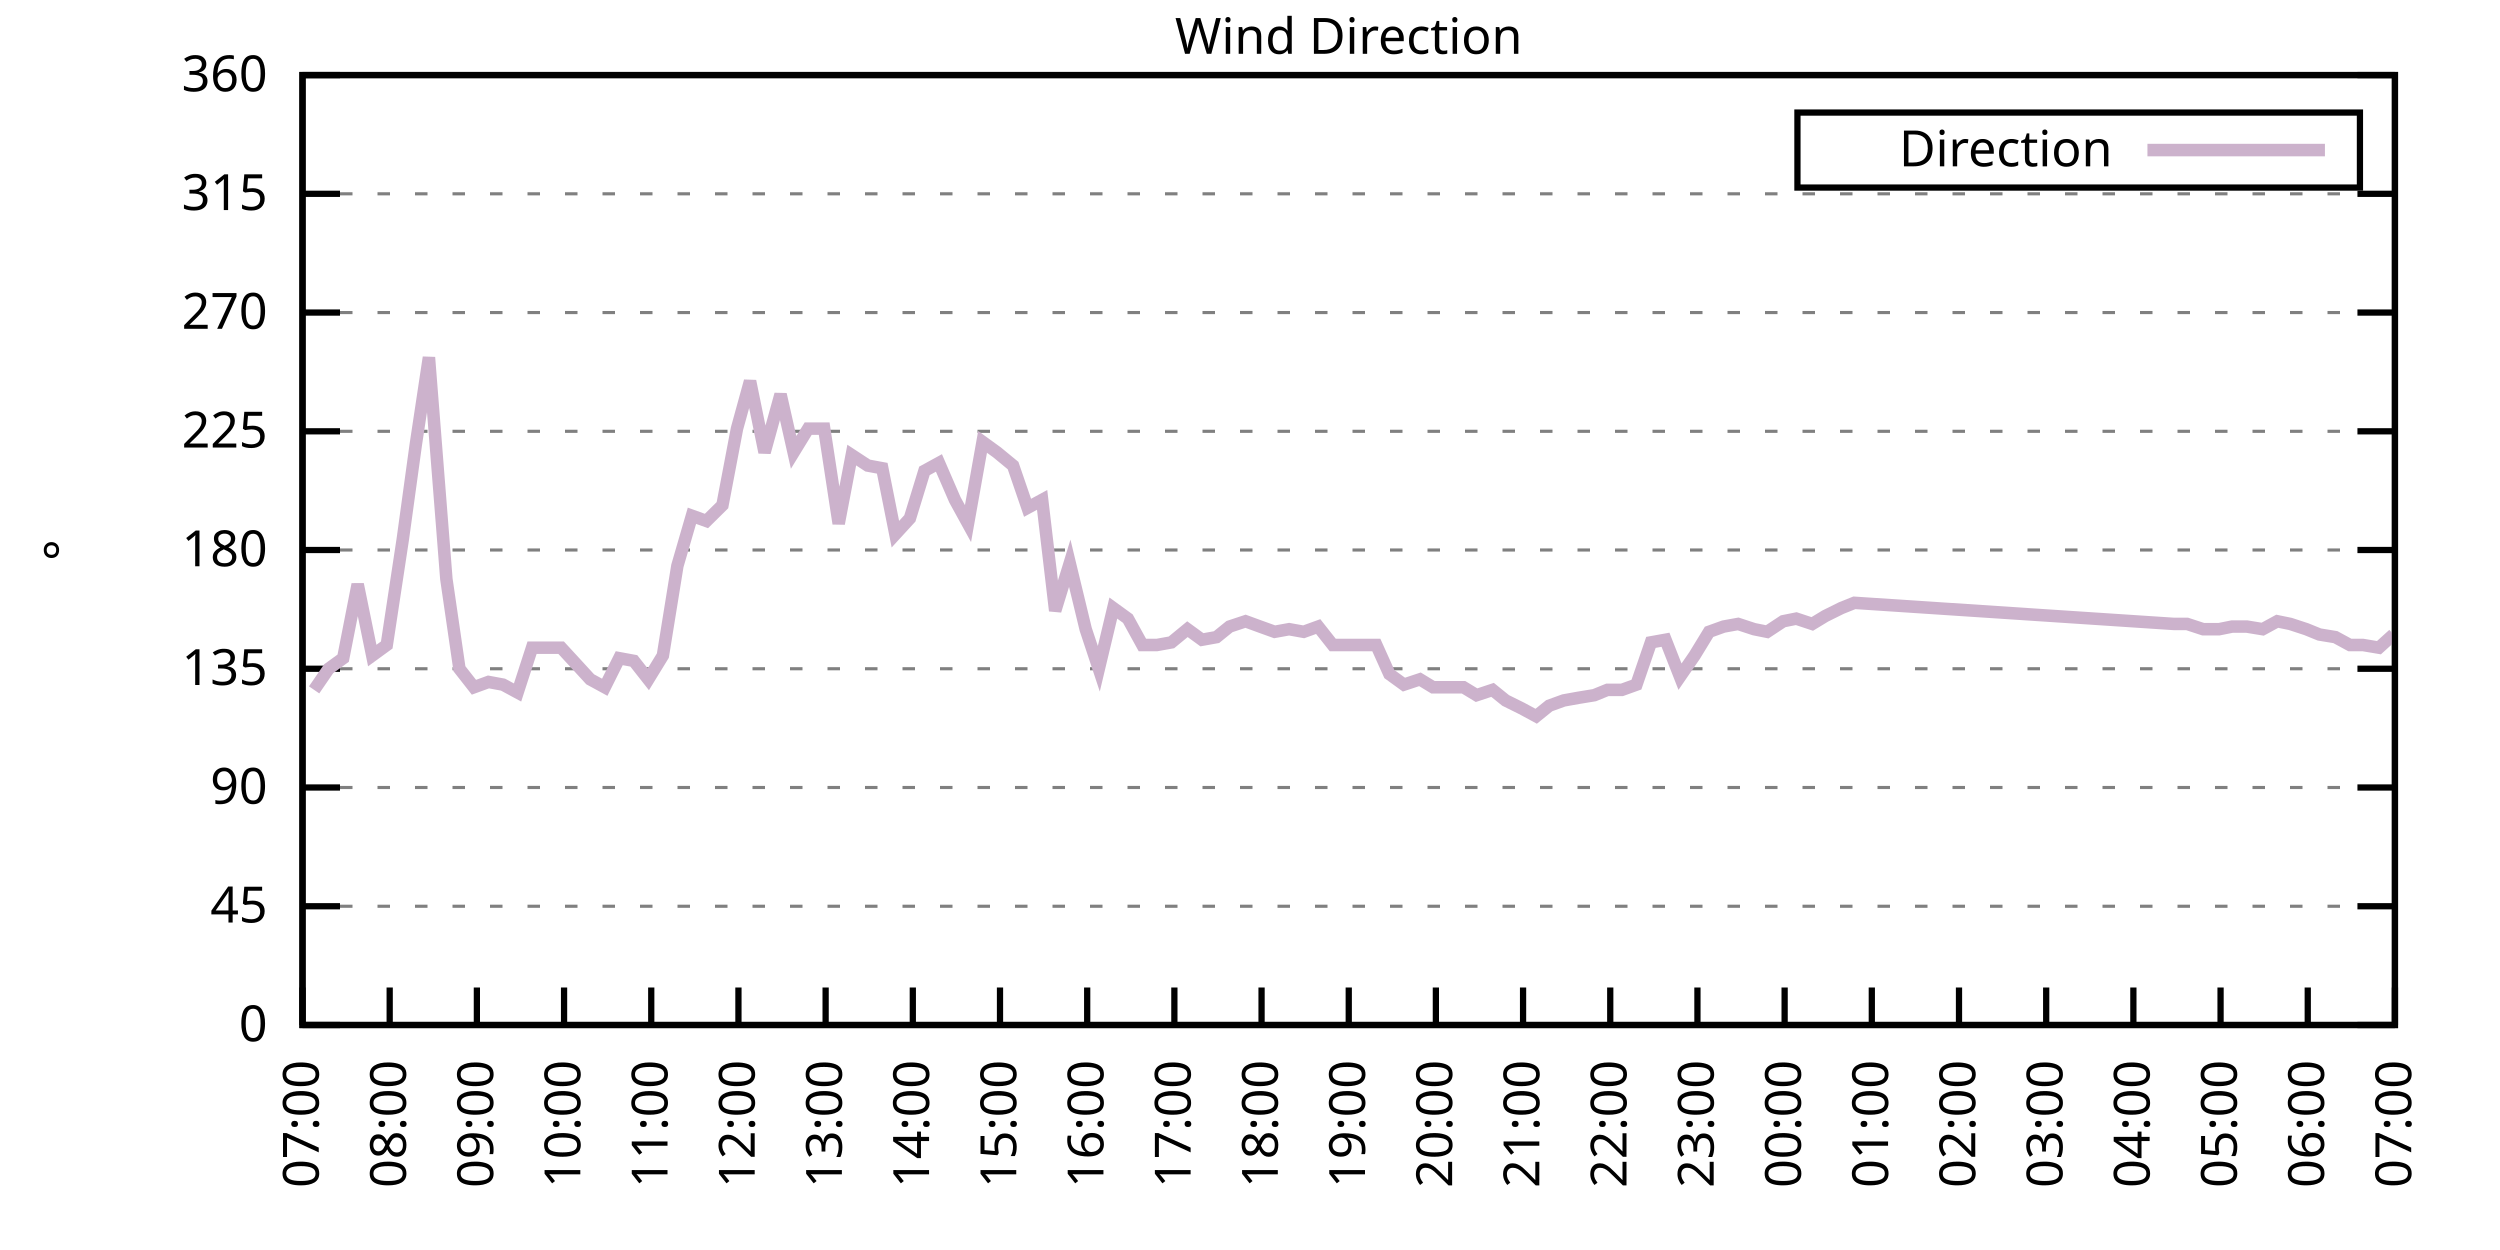
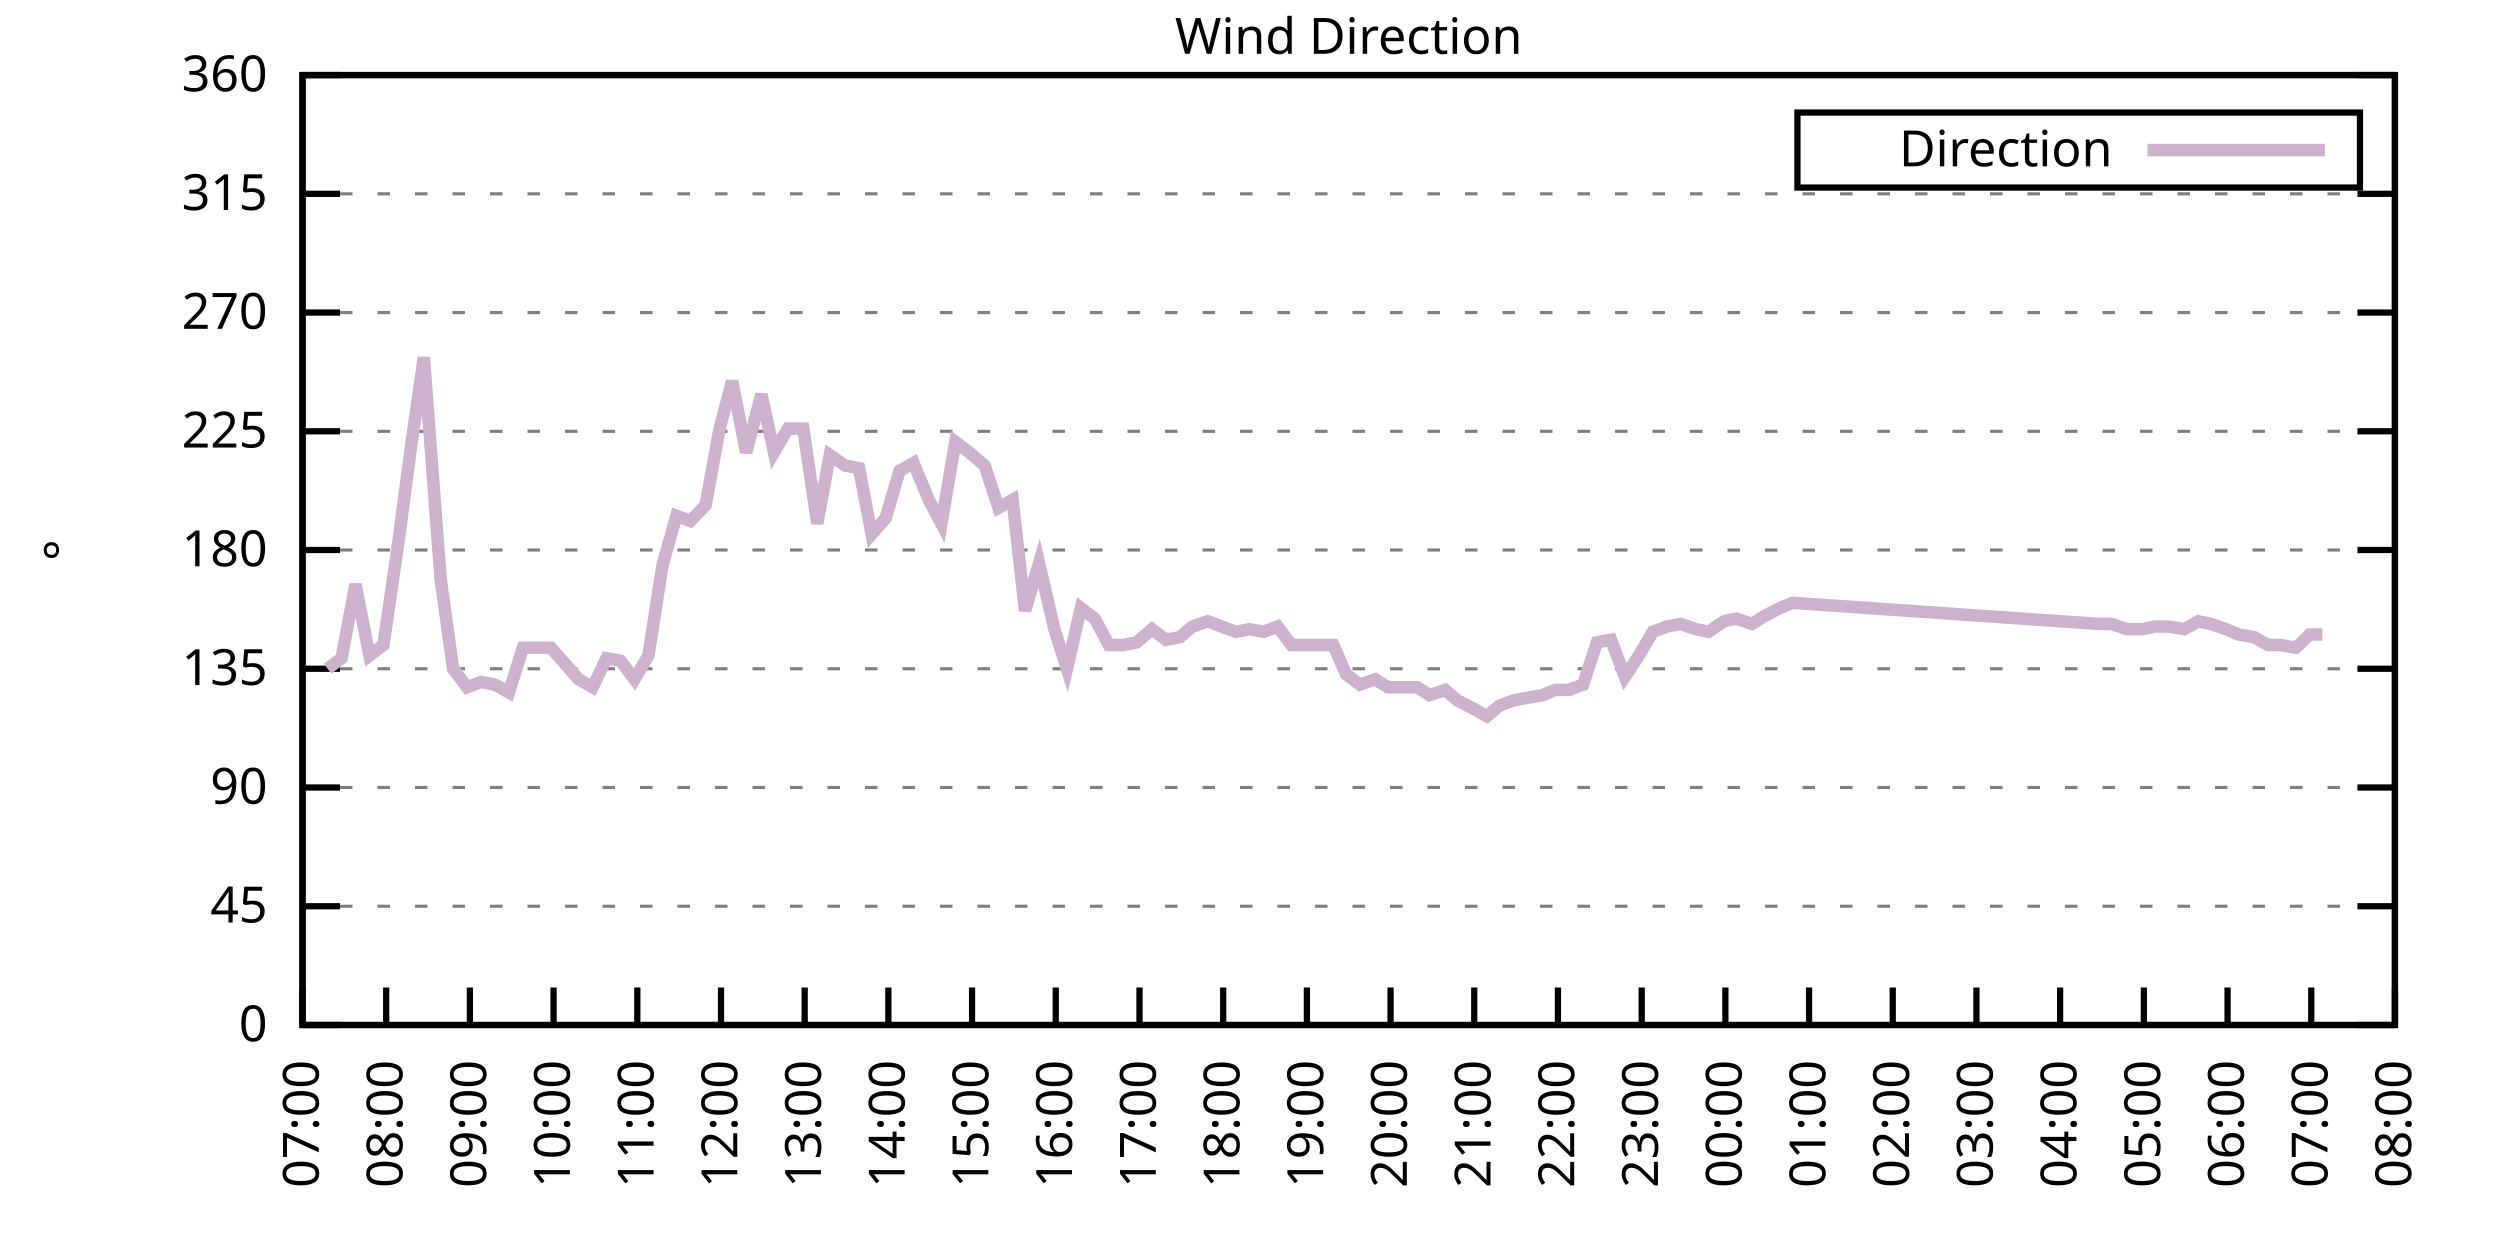
<svg xmlns="http://www.w3.org/2000/svg" xmlns:xlink="http://www.w3.org/1999/xlink" width="400" height="200" viewBox="0 0 400 200">
  <g id="gnuplot_canvas">
    <rect x="0" y="0" width="400" height="200" fill="none" />
    <defs>
      <circle id="gpDot" r="0.5" stroke-width="0.5" stroke="currentColor" />
      <path id="gpPt0" stroke-width="0.333" stroke="currentColor" d="M-1,0 h2 M0,-1 v2" />
      <path id="gpPt1" stroke-width="0.333" stroke="currentColor" d="M-1,-1 L1,1 M1,-1 L-1,1" />
      <path id="gpPt2" stroke-width="0.333" stroke="currentColor" d="M-1,0 L1,0 M0,-1 L0,1 M-1,-1 L1,1 M-1,1 L1,-1" />
      <rect id="gpPt3" stroke-width="0.333" stroke="currentColor" x="-1" y="-1" width="2" height="2" />
      <rect id="gpPt4" stroke-width="0.333" stroke="currentColor" fill="currentColor" x="-1" y="-1" width="2" height="2" />
      <circle id="gpPt5" stroke-width="0.333" stroke="currentColor" cx="0" cy="0" r="1" />
      <use xlink:href="#gpPt5" id="gpPt6" fill="currentColor" stroke="none" />
      <path id="gpPt7" stroke-width="0.333" stroke="currentColor" d="M0,-1.33 L-1.33,0.67 L1.33,0.67 z" />
      <use xlink:href="#gpPt7" id="gpPt8" fill="currentColor" stroke="none" />
      <use xlink:href="#gpPt7" id="gpPt9" stroke="currentColor" transform="rotate(180)" />
      <use xlink:href="#gpPt9" id="gpPt10" fill="currentColor" stroke="none" />
      <use xlink:href="#gpPt3" id="gpPt11" stroke="currentColor" transform="rotate(45)" />
      <use xlink:href="#gpPt11" id="gpPt12" fill="currentColor" stroke="none" />
      <path id="gpPt13" stroke-width="0.333" stroke="currentColor" d="M0,1.330 L1.265,0.411 L0.782,-1.067 L-0.782,-1.076 L-1.265,0.411 z" />
      <use xlink:href="#gpPt13" id="gpPt14" fill="currentColor" stroke="none" />
      <filter id="textbox" filterUnits="objectBoundingBox" x="0" y="0" height="1" width="1">
        <feFlood flood-color="white" flood-opacity="1" result="bgnd" />
        <feComposite in="SourceGraphic" in2="bgnd" operator="atop" />
      </filter>
      <filter id="greybox" filterUnits="objectBoundingBox" x="0" y="0" height="1" width="1">
        <feFlood flood-color="lightgrey" flood-opacity="1" result="grey" />
        <feComposite in="SourceGraphic" in2="grey" operator="atop" />
      </filter>
    </defs>
    <g fill="none" color="white" stroke="currentColor" stroke-width="1.00" stroke-linecap="butt" stroke-linejoin="miter">
</g>
    <g fill="none" color="black" stroke="currentColor" stroke-width="1.00" stroke-linecap="butt" stroke-linejoin="miter">
      <g stroke="none" shape-rendering="crispEdges">
        <polygon fill="rgb(255, 255, 255)" points="48.40,164.00 383.18,164.00 383.18,12.02 48.40,12.02 " />
      </g>
    </g>
    <g fill="none" color="black" stroke="currentColor" stroke-width="1.00" stroke-linecap="butt" stroke-linejoin="miter">
</g>
    <g fill="none" color="black" stroke="black" stroke-width="0.50" stroke-linecap="butt" stroke-linejoin="miter">
</g>
    <g fill="none" color="gray" stroke="currentColor" stroke-width="0.50" stroke-linecap="butt" stroke-linejoin="miter">
      <path stroke="gray" stroke-dasharray="2,4" class="gridline" d="M48.40,164.00 L383.19,164.00  " />
    </g>
    <g fill="none" color="gray" stroke="gray" stroke-width="1.00" stroke-linecap="butt" stroke-linejoin="miter">
</g>
    <g fill="none" color="black" stroke="currentColor" stroke-width="1.00" stroke-linecap="butt" stroke-linejoin="miter">
      <path stroke="black" d="M48.40,164.00 L54.40,164.00 M383.19,164.00 L377.19,164.00  " />
      <g transform="translate(42.80,166.60)" stroke="none" fill="black" font-family="Sans" font-size="8.00" text-anchor="end">
        <text>
          <tspan font-family="Sans"> 0</tspan>
        </text>
      </g>
    </g>
    <g fill="none" color="black" stroke="currentColor" stroke-width="1.00" stroke-linecap="butt" stroke-linejoin="miter">
</g>
    <g fill="none" color="black" stroke="black" stroke-width="0.50" stroke-linecap="butt" stroke-linejoin="miter">
</g>
    <g fill="none" color="gray" stroke="currentColor" stroke-width="0.50" stroke-linecap="butt" stroke-linejoin="miter">
      <path stroke="gray" stroke-dasharray="2,4" class="gridline" d="M48.40,145.00 L383.19,145.00  " />
    </g>
    <g fill="none" color="gray" stroke="gray" stroke-width="1.00" stroke-linecap="butt" stroke-linejoin="miter">
</g>
    <g fill="none" color="black" stroke="currentColor" stroke-width="1.00" stroke-linecap="butt" stroke-linejoin="miter">
      <path stroke="black" d="M48.40,145.00 L54.40,145.00 M383.19,145.00 L377.19,145.00  " />
      <g transform="translate(42.80,147.60)" stroke="none" fill="black" font-family="Sans" font-size="8.00" text-anchor="end">
        <text>
          <tspan font-family="Sans"> 45</tspan>
        </text>
      </g>
    </g>
    <g fill="none" color="black" stroke="currentColor" stroke-width="1.00" stroke-linecap="butt" stroke-linejoin="miter">
</g>
    <g fill="none" color="black" stroke="black" stroke-width="0.50" stroke-linecap="butt" stroke-linejoin="miter">
</g>
    <g fill="none" color="gray" stroke="currentColor" stroke-width="0.50" stroke-linecap="butt" stroke-linejoin="miter">
      <path stroke="gray" stroke-dasharray="2,4" class="gridline" d="M48.40,126.00 L383.19,126.00  " />
    </g>
    <g fill="none" color="gray" stroke="gray" stroke-width="1.00" stroke-linecap="butt" stroke-linejoin="miter">
</g>
    <g fill="none" color="black" stroke="currentColor" stroke-width="1.00" stroke-linecap="butt" stroke-linejoin="miter">
      <path stroke="black" d="M48.40,126.00 L54.40,126.00 M383.19,126.00 L377.19,126.00  " />
      <g transform="translate(42.80,128.60)" stroke="none" fill="black" font-family="Sans" font-size="8.00" text-anchor="end">
        <text>
          <tspan font-family="Sans"> 90</tspan>
        </text>
      </g>
    </g>
    <g fill="none" color="black" stroke="currentColor" stroke-width="1.00" stroke-linecap="butt" stroke-linejoin="miter">
</g>
    <g fill="none" color="black" stroke="black" stroke-width="0.50" stroke-linecap="butt" stroke-linejoin="miter">
</g>
    <g fill="none" color="gray" stroke="currentColor" stroke-width="0.50" stroke-linecap="butt" stroke-linejoin="miter">
      <path stroke="gray" stroke-dasharray="2,4" class="gridline" d="M48.40,107.00 L383.19,107.00  " />
    </g>
    <g fill="none" color="gray" stroke="gray" stroke-width="1.00" stroke-linecap="butt" stroke-linejoin="miter">
</g>
    <g fill="none" color="black" stroke="currentColor" stroke-width="1.00" stroke-linecap="butt" stroke-linejoin="miter">
      <path stroke="black" d="M48.40,107.00 L54.40,107.00 M383.19,107.00 L377.19,107.00  " />
      <g transform="translate(42.80,109.60)" stroke="none" fill="black" font-family="Sans" font-size="8.00" text-anchor="end">
        <text>
          <tspan font-family="Sans"> 135</tspan>
        </text>
      </g>
    </g>
    <g fill="none" color="black" stroke="currentColor" stroke-width="1.00" stroke-linecap="butt" stroke-linejoin="miter">
</g>
    <g fill="none" color="black" stroke="black" stroke-width="0.50" stroke-linecap="butt" stroke-linejoin="miter">
</g>
    <g fill="none" color="gray" stroke="currentColor" stroke-width="0.50" stroke-linecap="butt" stroke-linejoin="miter">
      <path stroke="gray" stroke-dasharray="2,4" class="gridline" d="M48.40,88.00 L383.19,88.00  " />
    </g>
    <g fill="none" color="gray" stroke="gray" stroke-width="1.00" stroke-linecap="butt" stroke-linejoin="miter">
</g>
    <g fill="none" color="black" stroke="currentColor" stroke-width="1.00" stroke-linecap="butt" stroke-linejoin="miter">
      <path stroke="black" d="M48.40,88.00 L54.40,88.00 M383.19,88.00 L377.19,88.00  " />
      <g transform="translate(42.80,90.60)" stroke="none" fill="black" font-family="Sans" font-size="8.00" text-anchor="end">
        <text>
          <tspan font-family="Sans"> 180</tspan>
        </text>
      </g>
    </g>
    <g fill="none" color="black" stroke="currentColor" stroke-width="1.00" stroke-linecap="butt" stroke-linejoin="miter">
</g>
    <g fill="none" color="black" stroke="black" stroke-width="0.50" stroke-linecap="butt" stroke-linejoin="miter">
</g>
    <g fill="none" color="gray" stroke="currentColor" stroke-width="0.50" stroke-linecap="butt" stroke-linejoin="miter">
      <path stroke="gray" stroke-dasharray="2,4" class="gridline" d="M48.40,69.01 L383.19,69.01  " />
    </g>
    <g fill="none" color="gray" stroke="gray" stroke-width="1.00" stroke-linecap="butt" stroke-linejoin="miter">
</g>
    <g fill="none" color="black" stroke="currentColor" stroke-width="1.00" stroke-linecap="butt" stroke-linejoin="miter">
      <path stroke="black" d="M48.40,69.01 L54.40,69.01 M383.19,69.01 L377.19,69.01  " />
      <g transform="translate(42.80,71.61)" stroke="none" fill="black" font-family="Sans" font-size="8.00" text-anchor="end">
        <text>
          <tspan font-family="Sans"> 225</tspan>
        </text>
      </g>
    </g>
    <g fill="none" color="black" stroke="currentColor" stroke-width="1.00" stroke-linecap="butt" stroke-linejoin="miter">
</g>
    <g fill="none" color="black" stroke="black" stroke-width="0.50" stroke-linecap="butt" stroke-linejoin="miter">
</g>
    <g fill="none" color="gray" stroke="currentColor" stroke-width="0.50" stroke-linecap="butt" stroke-linejoin="miter">
      <path stroke="gray" stroke-dasharray="2,4" class="gridline" d="M48.40,50.01 L383.19,50.01  " />
    </g>
    <g fill="none" color="gray" stroke="gray" stroke-width="1.00" stroke-linecap="butt" stroke-linejoin="miter">
</g>
    <g fill="none" color="black" stroke="currentColor" stroke-width="1.00" stroke-linecap="butt" stroke-linejoin="miter">
      <path stroke="black" d="M48.40,50.01 L54.40,50.01 M383.19,50.01 L377.19,50.01  " />
      <g transform="translate(42.80,52.61)" stroke="none" fill="black" font-family="Sans" font-size="8.00" text-anchor="end">
        <text>
          <tspan font-family="Sans"> 270</tspan>
        </text>
      </g>
    </g>
    <g fill="none" color="black" stroke="currentColor" stroke-width="1.00" stroke-linecap="butt" stroke-linejoin="miter">
</g>
    <g fill="none" color="black" stroke="black" stroke-width="0.50" stroke-linecap="butt" stroke-linejoin="miter">
</g>
    <g fill="none" color="gray" stroke="currentColor" stroke-width="0.50" stroke-linecap="butt" stroke-linejoin="miter">
      <path stroke="gray" stroke-dasharray="2,4" class="gridline" d="M48.40,31.01 L383.19,31.01  " />
    </g>
    <g fill="none" color="gray" stroke="gray" stroke-width="1.00" stroke-linecap="butt" stroke-linejoin="miter">
</g>
    <g fill="none" color="black" stroke="currentColor" stroke-width="1.00" stroke-linecap="butt" stroke-linejoin="miter">
      <path stroke="black" d="M48.40,31.01 L54.40,31.01 M383.19,31.01 L377.19,31.01  " />
      <g transform="translate(42.80,33.61)" stroke="none" fill="black" font-family="Sans" font-size="8.00" text-anchor="end">
        <text>
          <tspan font-family="Sans"> 315</tspan>
        </text>
      </g>
    </g>
    <g fill="none" color="black" stroke="currentColor" stroke-width="1.00" stroke-linecap="butt" stroke-linejoin="miter">
</g>
    <g fill="none" color="black" stroke="black" stroke-width="0.50" stroke-linecap="butt" stroke-linejoin="miter">
</g>
    <g fill="none" color="gray" stroke="currentColor" stroke-width="0.50" stroke-linecap="butt" stroke-linejoin="miter">
      <path stroke="gray" stroke-dasharray="2,4" class="gridline" d="M48.40,12.01 L383.19,12.01  " />
    </g>
    <g fill="none" color="gray" stroke="gray" stroke-width="1.00" stroke-linecap="butt" stroke-linejoin="miter">
</g>
    <g fill="none" color="black" stroke="currentColor" stroke-width="1.00" stroke-linecap="butt" stroke-linejoin="miter">
      <path stroke="black" d="M48.40,12.01 L54.40,12.01 M383.19,12.01 L377.19,12.01  " />
      <g transform="translate(42.80,14.61)" stroke="none" fill="black" font-family="Sans" font-size="8.00" text-anchor="end">
        <text>
          <tspan font-family="Sans"> 360</tspan>
        </text>
      </g>
    </g>
    <g fill="none" color="black" stroke="currentColor" stroke-width="1.00" stroke-linecap="butt" stroke-linejoin="miter">
      <path stroke="black" d="M48.40,164.00 L48.40,158.00  " />
      <g transform="translate(51.00,169.60) rotate(270.00)" stroke="none" fill="black" font-family="Sans" font-size="8.00" text-anchor="end">
        <text>
          <tspan font-family="Sans">07:00</tspan>
        </text>
      </g>
    </g>
    <g fill="none" color="black" stroke="currentColor" stroke-width="1.00" stroke-linecap="butt" stroke-linejoin="miter">
-       <path stroke="black" d="M62.35,164.00 L62.35,158.00  " />
-       <g transform="translate(64.95,169.60) rotate(270.00)" stroke="none" fill="black" font-family="Sans" font-size="8.00" text-anchor="end">
+       <path stroke="black" d="M61.79,164.00 L61.79,158.00  " />
+       <g transform="translate(64.39,169.60) rotate(270.00)" stroke="none" fill="black" font-family="Sans" font-size="8.00" text-anchor="end">
        <text>
          <tspan font-family="Sans">08:00</tspan>
        </text>
      </g>
    </g>
    <g fill="none" color="black" stroke="currentColor" stroke-width="1.00" stroke-linecap="butt" stroke-linejoin="miter">
-       <path stroke="black" d="M76.30,164.00 L76.30,158.00  " />
-       <g transform="translate(78.90,169.60) rotate(270.00)" stroke="none" fill="black" font-family="Sans" font-size="8.00" text-anchor="end">
+       <path stroke="black" d="M75.18,164.00 L75.18,158.00  " />
+       <g transform="translate(77.78,169.60) rotate(270.00)" stroke="none" fill="black" font-family="Sans" font-size="8.00" text-anchor="end">
        <text>
          <tspan font-family="Sans">09:00</tspan>
        </text>
      </g>
    </g>
    <g fill="none" color="black" stroke="currentColor" stroke-width="1.00" stroke-linecap="butt" stroke-linejoin="miter">
-       <path stroke="black" d="M90.25,164.00 L90.25,158.00  " />
-       <g transform="translate(92.85,169.60) rotate(270.00)" stroke="none" fill="black" font-family="Sans" font-size="8.00" text-anchor="end">
+       <path stroke="black" d="M88.57,164.00 L88.57,158.00  " />
+       <g transform="translate(91.17,169.60) rotate(270.00)" stroke="none" fill="black" font-family="Sans" font-size="8.00" text-anchor="end">
        <text>
          <tspan font-family="Sans">10:00</tspan>
        </text>
      </g>
    </g>
    <g fill="none" color="black" stroke="currentColor" stroke-width="1.00" stroke-linecap="butt" stroke-linejoin="miter">
-       <path stroke="black" d="M104.20,164.00 L104.20,158.00  " />
-       <g transform="translate(106.80,169.60) rotate(270.00)" stroke="none" fill="black" font-family="Sans" font-size="8.00" text-anchor="end">
+       <path stroke="black" d="M101.97,164.00 L101.97,158.00  " />
+       <g transform="translate(104.57,169.60) rotate(270.00)" stroke="none" fill="black" font-family="Sans" font-size="8.00" text-anchor="end">
        <text>
          <tspan font-family="Sans">11:00</tspan>
        </text>
      </g>
    </g>
    <g fill="none" color="black" stroke="currentColor" stroke-width="1.00" stroke-linecap="butt" stroke-linejoin="miter">
-       <path stroke="black" d="M118.15,164.00 L118.15,158.00  " />
-       <g transform="translate(120.75,169.60) rotate(270.00)" stroke="none" fill="black" font-family="Sans" font-size="8.00" text-anchor="end">
+       <path stroke="black" d="M115.36,164.00 L115.36,158.00  " />
+       <g transform="translate(117.96,169.60) rotate(270.00)" stroke="none" fill="black" font-family="Sans" font-size="8.00" text-anchor="end">
        <text>
          <tspan font-family="Sans">12:00</tspan>
        </text>
      </g>
    </g>
    <g fill="none" color="black" stroke="currentColor" stroke-width="1.00" stroke-linecap="butt" stroke-linejoin="miter">
-       <path stroke="black" d="M132.10,164.00 L132.10,158.00  " />
-       <g transform="translate(134.70,169.60) rotate(270.00)" stroke="none" fill="black" font-family="Sans" font-size="8.00" text-anchor="end">
+       <path stroke="black" d="M128.75,164.00 L128.75,158.00  " />
+       <g transform="translate(131.35,169.60) rotate(270.00)" stroke="none" fill="black" font-family="Sans" font-size="8.00" text-anchor="end">
        <text>
          <tspan font-family="Sans">13:00</tspan>
        </text>
      </g>
    </g>
    <g fill="none" color="black" stroke="currentColor" stroke-width="1.00" stroke-linecap="butt" stroke-linejoin="miter">
-       <path stroke="black" d="M146.05,164.00 L146.05,158.00  " />
-       <g transform="translate(148.65,169.60) rotate(270.00)" stroke="none" fill="black" font-family="Sans" font-size="8.00" text-anchor="end">
+       <path stroke="black" d="M142.14,164.00 L142.14,158.00  " />
+       <g transform="translate(144.74,169.60) rotate(270.00)" stroke="none" fill="black" font-family="Sans" font-size="8.00" text-anchor="end">
        <text>
          <tspan font-family="Sans">14:00</tspan>
        </text>
      </g>
    </g>
    <g fill="none" color="black" stroke="currentColor" stroke-width="1.00" stroke-linecap="butt" stroke-linejoin="miter">
-       <path stroke="black" d="M160.00,164.00 L160.00,158.00  " />
-       <g transform="translate(162.60,169.60) rotate(270.00)" stroke="none" fill="black" font-family="Sans" font-size="8.00" text-anchor="end">
+       <path stroke="black" d="M155.53,164.00 L155.53,158.00  " />
+       <g transform="translate(158.13,169.60) rotate(270.00)" stroke="none" fill="black" font-family="Sans" font-size="8.00" text-anchor="end">
        <text>
          <tspan font-family="Sans">15:00</tspan>
        </text>
      </g>
    </g>
    <g fill="none" color="black" stroke="currentColor" stroke-width="1.00" stroke-linecap="butt" stroke-linejoin="miter">
-       <path stroke="black" d="M173.95,164.00 L173.95,158.00  " />
-       <g transform="translate(176.55,169.60) rotate(270.00)" stroke="none" fill="black" font-family="Sans" font-size="8.00" text-anchor="end">
+       <path stroke="black" d="M168.92,164.00 L168.92,158.00  " />
+       <g transform="translate(171.52,169.60) rotate(270.00)" stroke="none" fill="black" font-family="Sans" font-size="8.00" text-anchor="end">
        <text>
          <tspan font-family="Sans">16:00</tspan>
        </text>
      </g>
    </g>
    <g fill="none" color="black" stroke="currentColor" stroke-width="1.00" stroke-linecap="butt" stroke-linejoin="miter">
-       <path stroke="black" d="M187.90,164.00 L187.90,158.00  " />
-       <g transform="translate(190.50,169.60) rotate(270.00)" stroke="none" fill="black" font-family="Sans" font-size="8.00" text-anchor="end">
+       <path stroke="black" d="M182.32,164.00 L182.32,158.00  " />
+       <g transform="translate(184.92,169.60) rotate(270.00)" stroke="none" fill="black" font-family="Sans" font-size="8.00" text-anchor="end">
        <text>
          <tspan font-family="Sans">17:00</tspan>
        </text>
      </g>
    </g>
    <g fill="none" color="black" stroke="currentColor" stroke-width="1.00" stroke-linecap="butt" stroke-linejoin="miter">
-       <path stroke="black" d="M201.85,164.00 L201.85,158.00  " />
-       <g transform="translate(204.45,169.60) rotate(270.00)" stroke="none" fill="black" font-family="Sans" font-size="8.00" text-anchor="end">
+       <path stroke="black" d="M195.71,164.00 L195.71,158.00  " />
+       <g transform="translate(198.31,169.60) rotate(270.00)" stroke="none" fill="black" font-family="Sans" font-size="8.00" text-anchor="end">
        <text>
          <tspan font-family="Sans">18:00</tspan>
        </text>
      </g>
    </g>
    <g fill="none" color="black" stroke="currentColor" stroke-width="1.00" stroke-linecap="butt" stroke-linejoin="miter">
-       <path stroke="black" d="M215.80,164.00 L215.80,158.00  " />
-       <g transform="translate(218.40,169.60) rotate(270.00)" stroke="none" fill="black" font-family="Sans" font-size="8.00" text-anchor="end">
+       <path stroke="black" d="M209.10,164.00 L209.10,158.00  " />
+       <g transform="translate(211.70,169.60) rotate(270.00)" stroke="none" fill="black" font-family="Sans" font-size="8.00" text-anchor="end">
        <text>
          <tspan font-family="Sans">19:00</tspan>
        </text>
      </g>
    </g>
    <g fill="none" color="black" stroke="currentColor" stroke-width="1.00" stroke-linecap="butt" stroke-linejoin="miter">
-       <path stroke="black" d="M229.74,164.00 L229.74,158.00  " />
-       <g transform="translate(232.34,169.60) rotate(270.00)" stroke="none" fill="black" font-family="Sans" font-size="8.00" text-anchor="end">
+       <path stroke="black" d="M222.49,164.00 L222.49,158.00  " />
+       <g transform="translate(225.09,169.60) rotate(270.00)" stroke="none" fill="black" font-family="Sans" font-size="8.00" text-anchor="end">
        <text>
          <tspan font-family="Sans">20:00</tspan>
        </text>
      </g>
    </g>
    <g fill="none" color="black" stroke="currentColor" stroke-width="1.00" stroke-linecap="butt" stroke-linejoin="miter">
-       <path stroke="black" d="M243.69,164.00 L243.69,158.00  " />
-       <g transform="translate(246.29,169.60) rotate(270.00)" stroke="none" fill="black" font-family="Sans" font-size="8.00" text-anchor="end">
+       <path stroke="black" d="M235.88,164.00 L235.88,158.00  " />
+       <g transform="translate(238.48,169.60) rotate(270.00)" stroke="none" fill="black" font-family="Sans" font-size="8.00" text-anchor="end">
        <text>
          <tspan font-family="Sans">21:00</tspan>
        </text>
      </g>
    </g>
    <g fill="none" color="black" stroke="currentColor" stroke-width="1.00" stroke-linecap="butt" stroke-linejoin="miter">
-       <path stroke="black" d="M257.64,164.00 L257.64,158.00  " />
-       <g transform="translate(260.24,169.60) rotate(270.00)" stroke="none" fill="black" font-family="Sans" font-size="8.00" text-anchor="end">
+       <path stroke="black" d="M249.27,164.00 L249.27,158.00  " />
+       <g transform="translate(251.87,169.60) rotate(270.00)" stroke="none" fill="black" font-family="Sans" font-size="8.00" text-anchor="end">
        <text>
          <tspan font-family="Sans">22:00</tspan>
        </text>
      </g>
    </g>
    <g fill="none" color="black" stroke="currentColor" stroke-width="1.00" stroke-linecap="butt" stroke-linejoin="miter">
-       <path stroke="black" d="M271.59,164.00 L271.59,158.00  " />
-       <g transform="translate(274.19,169.60) rotate(270.00)" stroke="none" fill="black" font-family="Sans" font-size="8.00" text-anchor="end">
+       <path stroke="black" d="M262.67,164.00 L262.67,158.00  " />
+       <g transform="translate(265.27,169.60) rotate(270.00)" stroke="none" fill="black" font-family="Sans" font-size="8.00" text-anchor="end">
        <text>
          <tspan font-family="Sans">23:00</tspan>
        </text>
      </g>
    </g>
    <g fill="none" color="black" stroke="currentColor" stroke-width="1.00" stroke-linecap="butt" stroke-linejoin="miter">
-       <path stroke="black" d="M285.54,164.00 L285.54,158.00  " />
-       <g transform="translate(288.14,169.60) rotate(270.00)" stroke="none" fill="black" font-family="Sans" font-size="8.00" text-anchor="end">
+       <path stroke="black" d="M276.06,164.00 L276.06,158.00  " />
+       <g transform="translate(278.66,169.60) rotate(270.00)" stroke="none" fill="black" font-family="Sans" font-size="8.00" text-anchor="end">
        <text>
          <tspan font-family="Sans">00:00</tspan>
        </text>
      </g>
    </g>
    <g fill="none" color="black" stroke="currentColor" stroke-width="1.00" stroke-linecap="butt" stroke-linejoin="miter">
-       <path stroke="black" d="M299.49,164.00 L299.49,158.00  " />
-       <g transform="translate(302.09,169.60) rotate(270.00)" stroke="none" fill="black" font-family="Sans" font-size="8.00" text-anchor="end">
+       <path stroke="black" d="M289.45,164.00 L289.45,158.00  " />
+       <g transform="translate(292.05,169.60) rotate(270.00)" stroke="none" fill="black" font-family="Sans" font-size="8.00" text-anchor="end">
        <text>
          <tspan font-family="Sans">01:00</tspan>
        </text>
      </g>
    </g>
    <g fill="none" color="black" stroke="currentColor" stroke-width="1.00" stroke-linecap="butt" stroke-linejoin="miter">
-       <path stroke="black" d="M313.44,164.00 L313.44,158.00  " />
-       <g transform="translate(316.04,169.60) rotate(270.00)" stroke="none" fill="black" font-family="Sans" font-size="8.00" text-anchor="end">
+       <path stroke="black" d="M302.84,164.00 L302.84,158.00  " />
+       <g transform="translate(305.44,169.60) rotate(270.00)" stroke="none" fill="black" font-family="Sans" font-size="8.00" text-anchor="end">
        <text>
          <tspan font-family="Sans">02:00</tspan>
        </text>
      </g>
    </g>
    <g fill="none" color="black" stroke="currentColor" stroke-width="1.00" stroke-linecap="butt" stroke-linejoin="miter">
-       <path stroke="black" d="M327.39,164.00 L327.39,158.00  " />
-       <g transform="translate(329.99,169.60) rotate(270.00)" stroke="none" fill="black" font-family="Sans" font-size="8.00" text-anchor="end">
+       <path stroke="black" d="M316.23,164.00 L316.23,158.00  " />
+       <g transform="translate(318.83,169.60) rotate(270.00)" stroke="none" fill="black" font-family="Sans" font-size="8.00" text-anchor="end">
        <text>
          <tspan font-family="Sans">03:00</tspan>
        </text>
      </g>
    </g>
    <g fill="none" color="black" stroke="currentColor" stroke-width="1.00" stroke-linecap="butt" stroke-linejoin="miter">
-       <path stroke="black" d="M341.34,164.00 L341.34,158.00  " />
-       <g transform="translate(343.94,169.60) rotate(270.00)" stroke="none" fill="black" font-family="Sans" font-size="8.00" text-anchor="end">
+       <path stroke="black" d="M329.62,164.00 L329.62,158.00  " />
+       <g transform="translate(332.22,169.60) rotate(270.00)" stroke="none" fill="black" font-family="Sans" font-size="8.00" text-anchor="end">
        <text>
          <tspan font-family="Sans">04:00</tspan>
        </text>
      </g>
    </g>
    <g fill="none" color="black" stroke="currentColor" stroke-width="1.00" stroke-linecap="butt" stroke-linejoin="miter">
-       <path stroke="black" d="M355.29,164.00 L355.29,158.00  " />
-       <g transform="translate(357.89,169.60) rotate(270.00)" stroke="none" fill="black" font-family="Sans" font-size="8.00" text-anchor="end">
+       <path stroke="black" d="M343.02,164.00 L343.02,158.00  " />
+       <g transform="translate(345.62,169.60) rotate(270.00)" stroke="none" fill="black" font-family="Sans" font-size="8.00" text-anchor="end">
        <text>
          <tspan font-family="Sans">05:00</tspan>
        </text>
      </g>
    </g>
    <g fill="none" color="black" stroke="currentColor" stroke-width="1.00" stroke-linecap="butt" stroke-linejoin="miter">
-       <path stroke="black" d="M369.24,164.00 L369.24,158.00  " />
-       <g transform="translate(371.84,169.60) rotate(270.00)" stroke="none" fill="black" font-family="Sans" font-size="8.00" text-anchor="end">
+       <path stroke="black" d="M356.41,164.00 L356.41,158.00  " />
+       <g transform="translate(359.01,169.60) rotate(270.00)" stroke="none" fill="black" font-family="Sans" font-size="8.00" text-anchor="end">
        <text>
          <tspan font-family="Sans">06:00</tspan>
+         </text>
+       </g>
+     </g>
+     <g fill="none" color="black" stroke="currentColor" stroke-width="1.00" stroke-linecap="butt" stroke-linejoin="miter">
+       <path stroke="black" d="M369.80,164.00 L369.80,158.00  " />
+       <g transform="translate(372.40,169.60) rotate(270.00)" stroke="none" fill="black" font-family="Sans" font-size="8.00" text-anchor="end">
+         <text>
+           <tspan font-family="Sans">07:00</tspan>
        </text>
      </g>
    </g>
    <g fill="none" color="black" stroke="currentColor" stroke-width="1.00" stroke-linecap="butt" stroke-linejoin="miter">
      <path stroke="black" d="M383.19,164.00 L383.19,158.00  " />
      <g transform="translate(385.79,169.60) rotate(270.00)" stroke="none" fill="black" font-family="Sans" font-size="8.00" text-anchor="end">
        <text>
-           <tspan font-family="Sans">07:00</tspan>
+           <tspan font-family="Sans">08:00</tspan>
        </text>
      </g>
    </g>
    <g fill="none" color="black" stroke="currentColor" stroke-width="1.00" stroke-linecap="butt" stroke-linejoin="miter">
</g>
    <g fill="none" color="black" stroke="currentColor" stroke-width="1.00" stroke-linecap="butt" stroke-linejoin="miter">
      <path stroke="black" d="M48.40,12.01 L48.40,164.00 L383.19,164.00 L383.19,12.01 L48.40,12.01 Z  " />
    </g>
    <g fill="none" color="black" stroke="currentColor" stroke-width="1.00" stroke-linecap="butt" stroke-linejoin="miter">
</g>
    <g fill="none" color="black" stroke="currentColor" stroke-width="1.00" stroke-linecap="butt" stroke-linejoin="miter">
      <path stroke="black" d="M287.59,30.01 L287.59,18.01 L377.59,18.01 L377.59,30.01 L287.59,30.01 Z  " />
    </g>
    <g id="Wind_direction_plot_1">
      <g fill="none" color="white" stroke="black" stroke-width="2.00" stroke-linecap="butt" stroke-linejoin="miter">
</g>
      <g fill="none" color="black" stroke="currentColor" stroke-width="2.00" stroke-linecap="butt" stroke-linejoin="miter">
        <g transform="translate(337.99,26.61)" stroke="none" fill="black" font-family="Sans" font-size="8.00" text-anchor="end">
          <text>
            <tspan font-family="Sans">Direction</tspan>
          </text>
        </g>
      </g>
      <g fill="none" color="black" stroke="currentColor" stroke-width="2.00" stroke-linecap="butt" stroke-linejoin="miter">
-         <path stroke="rgb(204, 178, 204)" d="M343.59,24.01 L371.99,24.01 M50.26,110.38 L52.58,107.00 L54.91,105.31 L57.23,93.49 L59.56,104.89 L61.88,103.20   L64.44,86.32 L66.53,71.12 L68.63,57.18 L71.42,92.65 L73.51,107.00 L75.83,109.96 L78.16,109.11 L80.48,109.54   L82.81,110.80 L85.13,103.63 L87.46,103.63 L89.78,103.63 L92.11,106.16 L94.43,108.69 L96.76,109.96 L99.08,105.31   L101.41,105.74 L103.73,108.69 L106.06,104.89 L108.38,90.54 L110.71,82.52 L113.03,83.36 L115.59,80.83 L117.92,68.58   L120.01,60.98 L122.33,72.38 L124.89,63.10 L126.98,72.38 L129.31,68.58 L131.87,68.58 L134.19,83.78 L136.28,72.81   L138.84,74.49 L141.16,74.92 L143.26,85.47 L145.58,82.94 L147.91,75.34 L150.23,74.07 L152.79,79.98 L154.88,83.78   L157.21,70.70 L159.53,72.38 L162.09,74.49 L164.41,81.25 L166.74,79.98 L168.83,97.72 L171.16,90.12 L173.71,100.67   L175.81,107.00 L178.13,97.29 L180.46,98.98 L182.78,103.20 L185.11,103.20 L187.43,102.78 L189.99,100.67 L192.31,102.36   L194.64,101.94 L196.73,100.25 L199.29,99.40 L201.61,100.25 L203.94,101.09 L206.26,100.67 L208.59,101.09 L210.91,100.25   L213.24,103.20 L217.89,103.20 L220.21,103.20 L222.30,107.85 L224.63,109.54 L227.19,108.69 L229.28,109.96 L231.84,109.96   L234.16,109.96 L236.25,111.23 L238.81,110.38 L240.90,112.07 L243.46,113.34 L245.79,114.60 L247.88,112.91 L250.20,112.07   L252.53,111.65 L255.09,111.23 L257.18,110.38 L259.50,110.38 L261.83,109.54 L264.15,102.78 L266.48,102.36 L268.80,108.27   L271.13,104.89 L273.45,101.09 L275.78,100.25 L278.10,99.83 L280.66,100.67 L282.75,101.09 L285.31,99.40 L287.40,98.98   L289.96,99.83 L292.05,98.56 L294.61,97.29 L296.70,96.45 L347.85,99.83 L349.94,99.83 L352.50,100.67 L355.06,100.67   L357.15,100.25 L359.48,100.25 L362.03,100.67 L364.36,99.40 L366.45,99.83 L369.01,100.67 L371.10,101.52 L373.66,101.94   L375.98,103.20 L378.08,103.20 L380.63,103.63 L382.96,101.52  " />
+         <path stroke="rgb(204, 178, 204)" d="M343.59,24.01 L371.99,24.01 M52.42,107.00 L54.65,105.31 L56.88,93.49 L59.11,104.89 L61.35,103.20 L63.80,86.32   L65.81,71.12 L67.82,57.18 L70.50,92.65 L72.50,107.00 L74.74,109.96 L76.97,109.11 L79.20,109.54 L81.43,110.80   L83.66,103.63 L85.90,103.63 L88.13,103.63 L90.36,106.16 L92.59,108.69 L94.82,109.96 L97.06,105.31 L99.29,105.74   L101.52,108.69 L103.75,104.89 L105.98,90.54 L108.22,82.52 L110.45,83.36 L112.90,80.83 L115.13,68.58 L117.14,60.98   L119.38,72.38 L121.83,63.10 L123.84,72.38 L126.07,68.58 L128.53,68.58 L130.76,83.78 L132.77,72.81 L135.22,74.49   L137.45,74.92 L139.46,85.47 L141.69,82.94 L143.93,75.34 L146.16,74.07 L148.61,79.98 L150.62,83.78 L152.85,70.70   L155.09,72.38 L157.54,74.49 L159.77,81.25 L162.01,79.98 L164.01,97.72 L166.25,90.12 L168.70,100.67 L170.71,107.00   L172.94,97.29 L175.17,98.98 L177.41,103.20 L179.64,103.20 L181.87,102.78 L184.32,100.67 L186.56,102.36 L188.79,101.94   L190.80,100.25 L193.25,99.40 L195.48,100.25 L197.72,101.09 L199.95,100.67 L202.18,101.09 L204.41,100.25 L206.64,103.20   L211.11,103.20 L213.34,103.20 L215.35,107.85 L217.58,109.54 L220.04,108.69 L222.04,109.96 L224.50,109.96 L226.73,109.96   L228.74,111.23 L231.20,110.38 L233.20,112.07 L235.66,113.34 L237.89,114.60 L239.90,112.91 L242.13,112.07 L244.36,111.65   L246.82,111.23 L248.83,110.38 L251.06,110.38 L253.29,109.54 L255.52,102.78 L257.76,102.36 L259.99,108.27 L262.22,104.89   L264.45,101.09 L266.68,100.25 L268.92,99.83 L271.37,100.67 L273.38,101.09 L275.83,99.40 L277.84,98.98 L280.30,99.83   L282.31,98.56 L284.76,97.29 L286.77,96.45 L335.87,99.83 L337.88,99.83 L340.34,100.67 L342.79,100.67 L344.80,100.25   L347.03,100.25 L349.49,100.67 L351.72,99.40 L353.73,99.83 L356.18,100.67 L358.19,101.52 L360.65,101.94 L362.88,103.20   L364.89,103.20 L367.34,103.63 L369.58,101.52 L371.58,101.52  " />
      </g>
    </g>
    <g fill="none" color="black" stroke="currentColor" stroke-width="2.00" stroke-linecap="butt" stroke-linejoin="miter">
</g>
    <g fill="none" color="black" stroke="black" stroke-width="1.00" stroke-linecap="butt" stroke-linejoin="miter">
</g>
    <g fill="none" color="black" stroke="currentColor" stroke-width="1.00" stroke-linecap="butt" stroke-linejoin="miter">
      <path stroke="black" d="M48.40,12.01 L48.40,164.00 L383.19,164.00 L383.19,12.01 L48.40,12.01 Z  " />
      <g transform="translate(12.80,88.01) rotate(270.00)" stroke="none" fill="black" font-family="Sans" font-size="8.00" text-anchor="middle">
        <text>
          <tspan font-family="Sans">°</tspan>
        </text>
      </g>
    </g>
    <g fill="none" color="black" stroke="currentColor" stroke-width="1.00" stroke-linecap="butt" stroke-linejoin="miter">
</g>
    <g fill="none" color="black" stroke="currentColor" stroke-width="1.00" stroke-linecap="butt" stroke-linejoin="miter">
      <g transform="translate(215.79,8.61)" stroke="none" fill="black" font-family="Sans" font-size="8.00" text-anchor="middle">
        <text>
          <tspan font-family="Sans">Wind Direction</tspan>
        </text>
      </g>
    </g>
    <g fill="none" color="black" stroke="currentColor" stroke-width="1.00" stroke-linecap="butt" stroke-linejoin="miter">
</g>
  </g>
</svg>
